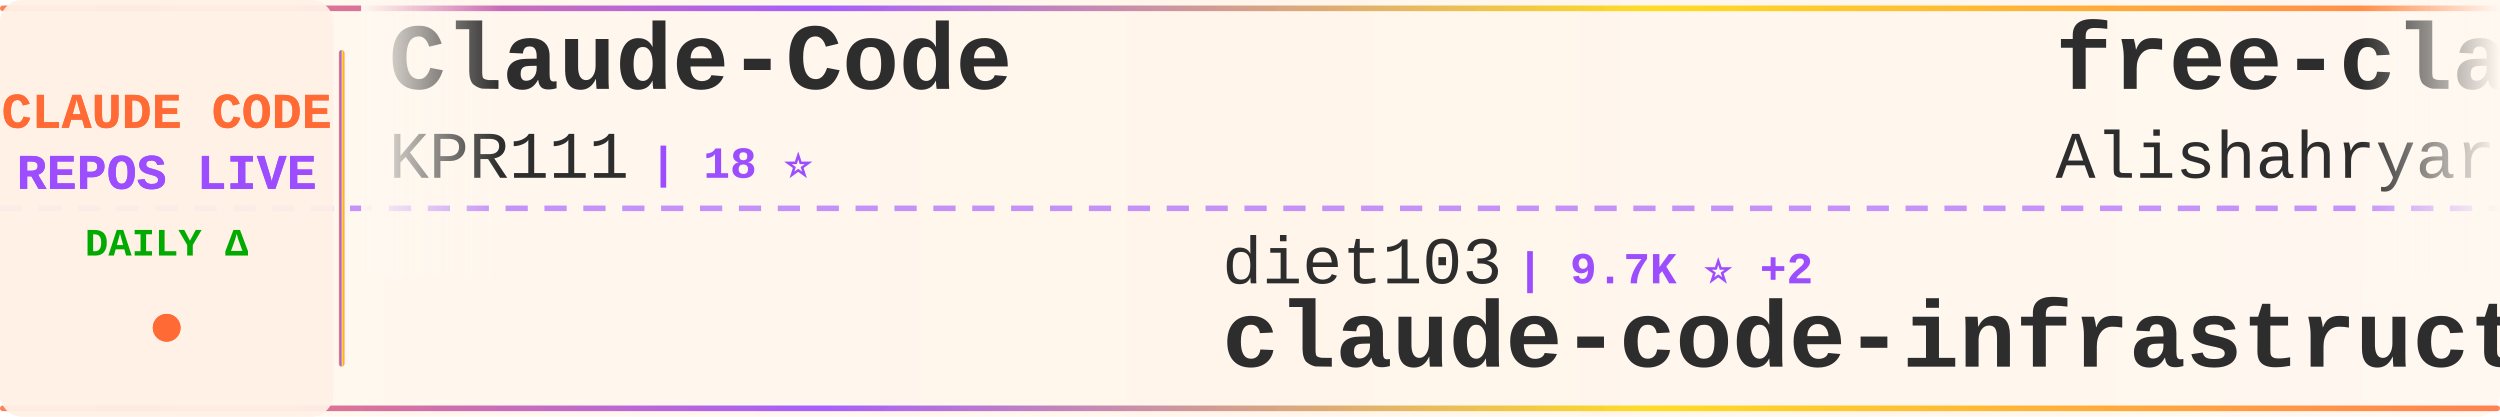
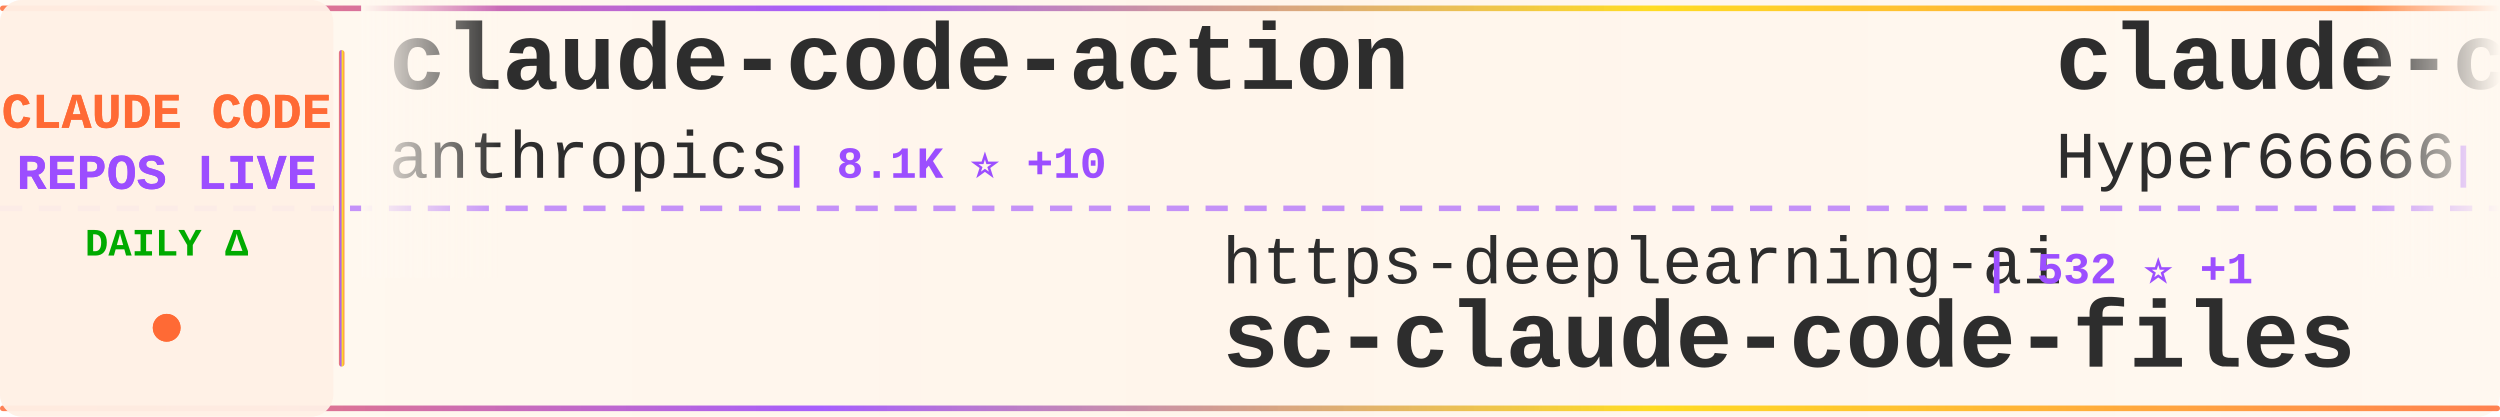
<svg xmlns="http://www.w3.org/2000/svg" width="900" height="150">
  <defs>
    <linearGradient id="tickerBg" x1="0%" y1="0%" x2="100%" y2="0%">
      <stop offset="0%" style="stop-color:#fff8f0;stop-opacity:0.98" />
      <stop offset="50%" style="stop-color:#fff5eb;stop-opacity:1" />
      <stop offset="100%" style="stop-color:#fff8f0;stop-opacity:0.98" />
    </linearGradient>
    <linearGradient id="borderGrad" x1="0%" y1="0%" x2="100%" y2="0%">
      <stop offset="0%" style="stop-color:#FF6B35;stop-opacity:0.85">
        <animate attributeName="stop-opacity" values="0.85;1;0.85" dur="2s" repeatCount="indefinite" />
      </stop>
      <stop offset="33%" style="stop-color:#9C4EFF;stop-opacity:0.9">
        <animate attributeName="stop-opacity" values="0.9;1;0.9" dur="2.2s" repeatCount="indefinite" />
      </stop>
      <stop offset="66%" style="stop-color:#FFD700;stop-opacity:0.85">
        <animate attributeName="stop-opacity" values="0.85;1;0.85" dur="1.8s" repeatCount="indefinite" />
      </stop>
      <stop offset="100%" style="stop-color:#FF6B35;stop-opacity:0.85">
        <animate attributeName="stop-opacity" values="0.85;1;0.85" dur="2s" repeatCount="indefinite" />
      </stop>
    </linearGradient>
    <filter id="textGlow">
      <feGaussianBlur stdDeviation="0.15" result="coloredBlur" />
      <feMerge>
        <feMergeNode in="coloredBlur" />
        <feMergeNode in="SourceGraphic" />
      </feMerge>
    </filter>
    <filter id="metricGlow">
      <feGaussianBlur stdDeviation="0.2" result="coloredBlur" />
      <feMerge>
        <feMergeNode in="coloredBlur" />
        <feMergeNode in="SourceGraphic" />
      </feMerge>
    </filter>
    <linearGradient id="leftFade" x1="0%" y1="0%" x2="100%" y2="0%">
      <stop offset="0%" style="stop-color:#fff8f0;stop-opacity:1" />
      <stop offset="100%" style="stop-color:#fff8f0;stop-opacity:0" />
    </linearGradient>
    <linearGradient id="rightFade" x1="0%" y1="0%" x2="100%" y2="0%">
      <stop offset="0%" style="stop-color:#fff8f0;stop-opacity:0" />
      <stop offset="100%" style="stop-color:#fff8f0;stop-opacity:1" />
    </linearGradient>
  </defs>
  <rect width="900" height="150" fill="url(#tickerBg)" rx="8" />
  <rect x="0" y="2" width="900" height="2" fill="url(#borderGrad)" rx="1" />
  <rect x="0" y="146" width="900" height="2" fill="url(#borderGrad)" rx="1" />
  <line x1="0" y1="75" x2="900" y2="75" stroke="#9C4EFF" stroke-width="2" stroke-dasharray="8 6" opacity="0.6" />
  <rect x="0" y="0" width="120" height="150" fill="#fff0e6" opacity="0.95" rx="8" />
  <text x="60" y="46" font-family="'Courier New', monospace" font-size="18" font-weight="bold" fill="#FF6B35" text-anchor="middle" filter="url(#textGlow)">
    CLAUDE CODE
  </text>
  <text x="60" y="68" font-family="'Courier New', monospace" font-size="18" font-weight="bold" fill="#9C4EFF" text-anchor="middle" filter="url(#textGlow)">
    REPOS LIVE
  </text>
  <text x="60" y="92" font-family="'Courier New', monospace" font-size="14" font-weight="bold" fill="#00aa00" text-anchor="middle">
    DAILY Δ
  </text>
  <circle cx="60" cy="118" r="5" fill="#FF6B35" filter="url(#metricGlow)">
    <animate attributeName="r" values="4;6;4" dur="1.5s" repeatCount="indefinite" />
    <animate attributeName="opacity" values="0.6;1;0.6" dur="1.5s" repeatCount="indefinite" />
  </circle>
  <rect x="122" y="18" width="2" height="114" fill="url(#borderGrad)" rx="1" />
  <clipPath id="tickerClip">
    <rect x="130" y="0" width="770" height="150" />
  </clipPath>
  <g clip-path="url(#tickerClip)">
    <g id="tickerItems">
      <animateTransform attributeName="transform" attributeType="XML" type="translate" from="0 0" to="-3000 0" dur="54s" repeatCount="indefinite" />
      <g transform="translate(0, 0)">
-         <text x="140" y="32" font-family="'Courier New', monospace" font-size="34" font-weight="bold" fill="#2d2d2d">Claude-Code</text>
-         <text x="140" y="64" font-family="'Courier New', monospace" font-size="24" font-weight="normal" fill="#2d2d2d" opacity="1.0">KPR111</text>
-         <text x="234" y="64" font-family="'Courier New', monospace" font-size="16" font-weight="bold" fill="#9C4EFF"> | 18 ⭐</text>
+         <text x="140" y="32" font-family="'Courier New', monospace" font-size="34" font-weight="bold" fill="#2d2d2d">claude-code-action</text>
+         <text x="140" y="64" font-family="'Courier New', monospace" font-size="24" font-weight="normal" fill="#2d2d2d" opacity="1.0">anthropics</text>
+         <text x="282" y="64" font-family="'Courier New', monospace" font-size="16" font-weight="bold" fill="#9C4EFF"> | 8.1K ⭐ +10</text>
      </g>
      <g transform="translate(300, 0)">
-         <text x="140" y="102" font-family="'Courier New', monospace" font-size="24" font-weight="normal" fill="#2d2d2d" opacity="1.0">diet103</text>
-         <text x="246" y="102" font-family="'Courier New', monospace" font-size="16" font-weight="bold" fill="#9C4EFF"> | 9.7K ⭐ +2</text>
-         <text x="140" y="132" font-family="'Courier New', monospace" font-size="34" font-weight="bold" fill="#2d2d2d">claude-code-infrastructu...</text>
+         <text x="140" y="102" font-family="'Courier New', monospace" font-size="24" font-weight="normal" fill="#2d2d2d" opacity="1.0">https-deeplearning-ai</text>
+         <text x="414" y="102" font-family="'Courier New', monospace" font-size="16" font-weight="bold" fill="#9C4EFF"> | 532 ⭐ +1</text>
+         <text x="140" y="132" font-family="'Courier New', monospace" font-size="34" font-weight="bold" fill="#2d2d2d">sc-claude-code-files</text>
      </g>
      <g transform="translate(600, 0)">
-         <text x="140" y="32" font-family="'Courier New', monospace" font-size="34" font-weight="bold" fill="#2d2d2d">free-claude-code</text>
-         <text x="140" y="64" font-family="'Courier New', monospace" font-size="24" font-weight="normal" fill="#2d2d2d" opacity="1.0">Alishahryar1</text>
-         <text x="306" y="64" font-family="'Courier New', monospace" font-size="16" font-weight="bold" fill="#9C4EFF"> | 35.9K ⭐ +270</text>
+         <text x="140" y="32" font-family="'Courier New', monospace" font-size="34" font-weight="bold" fill="#2d2d2d">claude-code-sourcemap</text>
+         <text x="140" y="64" font-family="'Courier New', monospace" font-size="24" font-weight="normal" fill="#2d2d2d" opacity="1.0">Hyper66666</text>
+         <text x="282" y="64" font-family="'Courier New', monospace" font-size="16" font-weight="bold" fill="#9C4EFF"> | 216 ⭐</text>
      </g>
      <g transform="translate(900, 0)">
-         <text x="140" y="102" font-family="'Courier New', monospace" font-size="24" font-weight="normal" fill="#2d2d2d" opacity="1.0">digitalsamba</text>
-         <text x="306" y="102" font-family="'Courier New', monospace" font-size="16" font-weight="bold" fill="#9C4EFF"> | 1.5K ⭐ +4</text>
-         <text x="140" y="132" font-family="'Courier New', monospace" font-size="34" font-weight="bold" fill="#2d2d2d">claude-code-video-toolki...</text>
+         <text x="140" y="102" font-family="'Courier New', monospace" font-size="24" font-weight="normal" fill="#2d2d2d" opacity="1.0">jeremylongshore</text>
+         <text x="342" y="102" font-family="'Courier New', monospace" font-size="16" font-weight="bold" fill="#9C4EFF"> | 2.4K ⭐ +5</text>
+         <text x="140" y="132" font-family="'Courier New', monospace" font-size="34" font-weight="bold" fill="#2d2d2d">claude-code-plugins-plus...</text>
      </g>
      <g transform="translate(1200, 0)">
-         <text x="140" y="32" font-family="'Courier New', monospace" font-size="34" font-weight="bold" fill="#2d2d2d">claude-code-source</text>
-         <text x="140" y="64" font-family="'Courier New', monospace" font-size="24" font-weight="normal" fill="#2d2d2d" opacity="1.0">hangsman</text>
-         <text x="258" y="64" font-family="'Courier New', monospace" font-size="16" font-weight="bold" fill="#9C4EFF"> | 787 ⭐</text>
+         <text x="140" y="32" font-family="'Courier New', monospace" font-size="34" font-weight="bold" fill="#2d2d2d">claude-code-pm-course</text>
+         <text x="140" y="64" font-family="'Courier New', monospace" font-size="24" font-weight="normal" fill="#2d2d2d" opacity="1.0">carlvellotti</text>
+         <text x="306" y="64" font-family="'Courier New', monospace" font-size="16" font-weight="bold" fill="#9C4EFF"> | 2.1K ⭐ +1</text>
      </g>
      <g transform="translate(1500, 0)">
-         <text x="140" y="102" font-family="'Courier New', monospace" font-size="24" font-weight="normal" fill="#2d2d2d" opacity="1.0">disler</text>
-         <text x="234" y="102" font-family="'Courier New', monospace" font-size="16" font-weight="bold" fill="#9C4EFF"> | 3.8K ⭐ +3</text>
-         <text x="140" y="132" font-family="'Courier New', monospace" font-size="34" font-weight="bold" fill="#2d2d2d">claude-code-hooks-master...</text>
+         <text x="140" y="102" font-family="'Courier New', monospace" font-size="24" font-weight="normal" fill="#2d2d2d" opacity="1.0">lorryjovens-hub</text>
+         <text x="342" y="102" font-family="'Courier New', monospace" font-size="16" font-weight="bold" fill="#9C4EFF"> | 1.6K ⭐ +2</text>
+         <text x="140" y="132" font-family="'Courier New', monospace" font-size="34" font-weight="bold" fill="#2d2d2d">claude-code-rust</text>
      </g>
      <g transform="translate(1800, 0)">
-         <text x="140" y="32" font-family="'Courier New', monospace" font-size="34" font-weight="bold" fill="#2d2d2d">claude-code-security-rev...</text>
-         <text x="140" y="64" font-family="'Courier New', monospace" font-size="24" font-weight="normal" fill="#2d2d2d" opacity="1.0">anthropics</text>
-         <text x="282" y="64" font-family="'Courier New', monospace" font-size="16" font-weight="bold" fill="#9C4EFF"> | 5.3K ⭐ +7</text>
+         <text x="140" y="32" font-family="'Courier New', monospace" font-size="34" font-weight="bold" fill="#2d2d2d">claude-code-hooks-master...</text>
+         <text x="140" y="64" font-family="'Courier New', monospace" font-size="24" font-weight="normal" fill="#2d2d2d" opacity="1.0">disler</text>
+         <text x="234" y="64" font-family="'Courier New', monospace" font-size="16" font-weight="bold" fill="#9C4EFF"> | 3.8K ⭐ +3</text>
      </g>
      <g transform="translate(2100, 0)">
-         <text x="140" y="102" font-family="'Courier New', monospace" font-size="24" font-weight="normal" fill="#2d2d2d" opacity="1.0">guanshan</text>
-         <text x="258" y="102" font-family="'Courier New', monospace" font-size="16" font-weight="bold" fill="#9C4EFF"> | 60 ⭐</text>
-         <text x="140" y="132" font-family="'Courier New', monospace" font-size="34" font-weight="bold" fill="#2d2d2d">ClaudeCode</text>
+         <text x="140" y="102" font-family="'Courier New', monospace" font-size="24" font-weight="normal" fill="#2d2d2d" opacity="1.0">multica-ai</text>
+         <text x="282" y="102" font-family="'Courier New', monospace" font-size="16" font-weight="bold" fill="#9C4EFF"> | 179.4K ⭐ +477</text>
+         <text x="140" y="132" font-family="'Courier New', monospace" font-size="34" font-weight="bold" fill="#2d2d2d">andrej-karpathy-skills</text>
      </g>
      <g transform="translate(2400, 0)">
-         <text x="140" y="32" font-family="'Courier New', monospace" font-size="34" font-weight="bold" fill="#2d2d2d">claude-code-proxy</text>
-         <text x="140" y="64" font-family="'Courier New', monospace" font-size="24" font-weight="normal" fill="#2d2d2d" opacity="1.0">1rgs</text>
-         <text x="210" y="64" font-family="'Courier New', monospace" font-size="16" font-weight="bold" fill="#9C4EFF"> | 3.6K ⭐ +3</text>
+         <text x="140" y="32" font-family="'Courier New', monospace" font-size="34" font-weight="bold" fill="#2d2d2d">skills</text>
+         <text x="140" y="64" font-family="'Courier New', monospace" font-size="24" font-weight="normal" fill="#2d2d2d" opacity="1.0">anthropics</text>
+         <text x="282" y="64" font-family="'Courier New', monospace" font-size="16" font-weight="bold" fill="#9C4EFF"> | 153.3K ⭐ +337</text>
      </g>
      <g transform="translate(2700, 0)">
-         <text x="140" y="102" font-family="'Courier New', monospace" font-size="24" font-weight="normal" fill="#2d2d2d" opacity="1.0">repowise-dev</text>
-         <text x="306" y="102" font-family="'Courier New', monospace" font-size="16" font-weight="bold" fill="#9C4EFF"> | 1.1K ⭐ +7</text>
-         <text x="140" y="132" font-family="'Courier New', monospace" font-size="34" font-weight="bold" fill="#2d2d2d">claude-code-prompts</text>
+         <text x="140" y="102" font-family="'Courier New', monospace" font-size="24" font-weight="normal" fill="#2d2d2d" opacity="1.0">JrCx7scC</text>
+         <text x="258" y="102" font-family="'Courier New', monospace" font-size="16" font-weight="bold" fill="#9C4EFF"> | 370 ⭐</text>
+         <text x="140" y="132" font-family="'Courier New', monospace" font-size="34" font-weight="bold" fill="#2d2d2d">claude-code-source</text>
      </g>
      <g transform="translate(3000, 0)">
-         <text x="140" y="32" font-family="'Courier New', monospace" font-size="34" font-weight="bold" fill="#2d2d2d">Claude-Code</text>
-         <text x="140" y="64" font-family="'Courier New', monospace" font-size="24" font-weight="normal" fill="#2d2d2d" opacity="1.0">KPR111</text>
-         <text x="234" y="64" font-family="'Courier New', monospace" font-size="16" font-weight="bold" fill="#9C4EFF"> | 18 ⭐</text>
+         <text x="140" y="32" font-family="'Courier New', monospace" font-size="34" font-weight="bold" fill="#2d2d2d">claude-code-action</text>
+         <text x="140" y="64" font-family="'Courier New', monospace" font-size="24" font-weight="normal" fill="#2d2d2d" opacity="1.0">anthropics</text>
+         <text x="282" y="64" font-family="'Courier New', monospace" font-size="16" font-weight="bold" fill="#9C4EFF"> | 8.1K ⭐ +10</text>
      </g>
      <g transform="translate(3300, 0)">
-         <text x="140" y="102" font-family="'Courier New', monospace" font-size="24" font-weight="normal" fill="#2d2d2d" opacity="1.0">diet103</text>
-         <text x="246" y="102" font-family="'Courier New', monospace" font-size="16" font-weight="bold" fill="#9C4EFF"> | 9.7K ⭐ +2</text>
-         <text x="140" y="132" font-family="'Courier New', monospace" font-size="34" font-weight="bold" fill="#2d2d2d">claude-code-infrastructu...</text>
+         <text x="140" y="102" font-family="'Courier New', monospace" font-size="24" font-weight="normal" fill="#2d2d2d" opacity="1.0">https-deeplearning-ai</text>
+         <text x="414" y="102" font-family="'Courier New', monospace" font-size="16" font-weight="bold" fill="#9C4EFF"> | 532 ⭐ +1</text>
+         <text x="140" y="132" font-family="'Courier New', monospace" font-size="34" font-weight="bold" fill="#2d2d2d">sc-claude-code-files</text>
      </g>
      <g transform="translate(3600, 0)">
-         <text x="140" y="32" font-family="'Courier New', monospace" font-size="34" font-weight="bold" fill="#2d2d2d">free-claude-code</text>
-         <text x="140" y="64" font-family="'Courier New', monospace" font-size="24" font-weight="normal" fill="#2d2d2d" opacity="1.0">Alishahryar1</text>
-         <text x="306" y="64" font-family="'Courier New', monospace" font-size="16" font-weight="bold" fill="#9C4EFF"> | 35.9K ⭐ +270</text>
+         <text x="140" y="32" font-family="'Courier New', monospace" font-size="34" font-weight="bold" fill="#2d2d2d">claude-code-sourcemap</text>
+         <text x="140" y="64" font-family="'Courier New', monospace" font-size="24" font-weight="normal" fill="#2d2d2d" opacity="1.0">Hyper66666</text>
+         <text x="282" y="64" font-family="'Courier New', monospace" font-size="16" font-weight="bold" fill="#9C4EFF"> | 216 ⭐</text>
      </g>
      <g transform="translate(3900, 0)">
-         <text x="140" y="102" font-family="'Courier New', monospace" font-size="24" font-weight="normal" fill="#2d2d2d" opacity="1.0">digitalsamba</text>
-         <text x="306" y="102" font-family="'Courier New', monospace" font-size="16" font-weight="bold" fill="#9C4EFF"> | 1.5K ⭐ +4</text>
-         <text x="140" y="132" font-family="'Courier New', monospace" font-size="34" font-weight="bold" fill="#2d2d2d">claude-code-video-toolki...</text>
+         <text x="140" y="102" font-family="'Courier New', monospace" font-size="24" font-weight="normal" fill="#2d2d2d" opacity="1.0">jeremylongshore</text>
+         <text x="342" y="102" font-family="'Courier New', monospace" font-size="16" font-weight="bold" fill="#9C4EFF"> | 2.4K ⭐ +5</text>
+         <text x="140" y="132" font-family="'Courier New', monospace" font-size="34" font-weight="bold" fill="#2d2d2d">claude-code-plugins-plus...</text>
      </g>
    </g>
  </g>
  <rect x="130" y="0" width="50" height="100" fill="url(#leftFade)" />
  <rect x="850" y="0" width="50" height="100" fill="url(#rightFade)" />
</svg>
